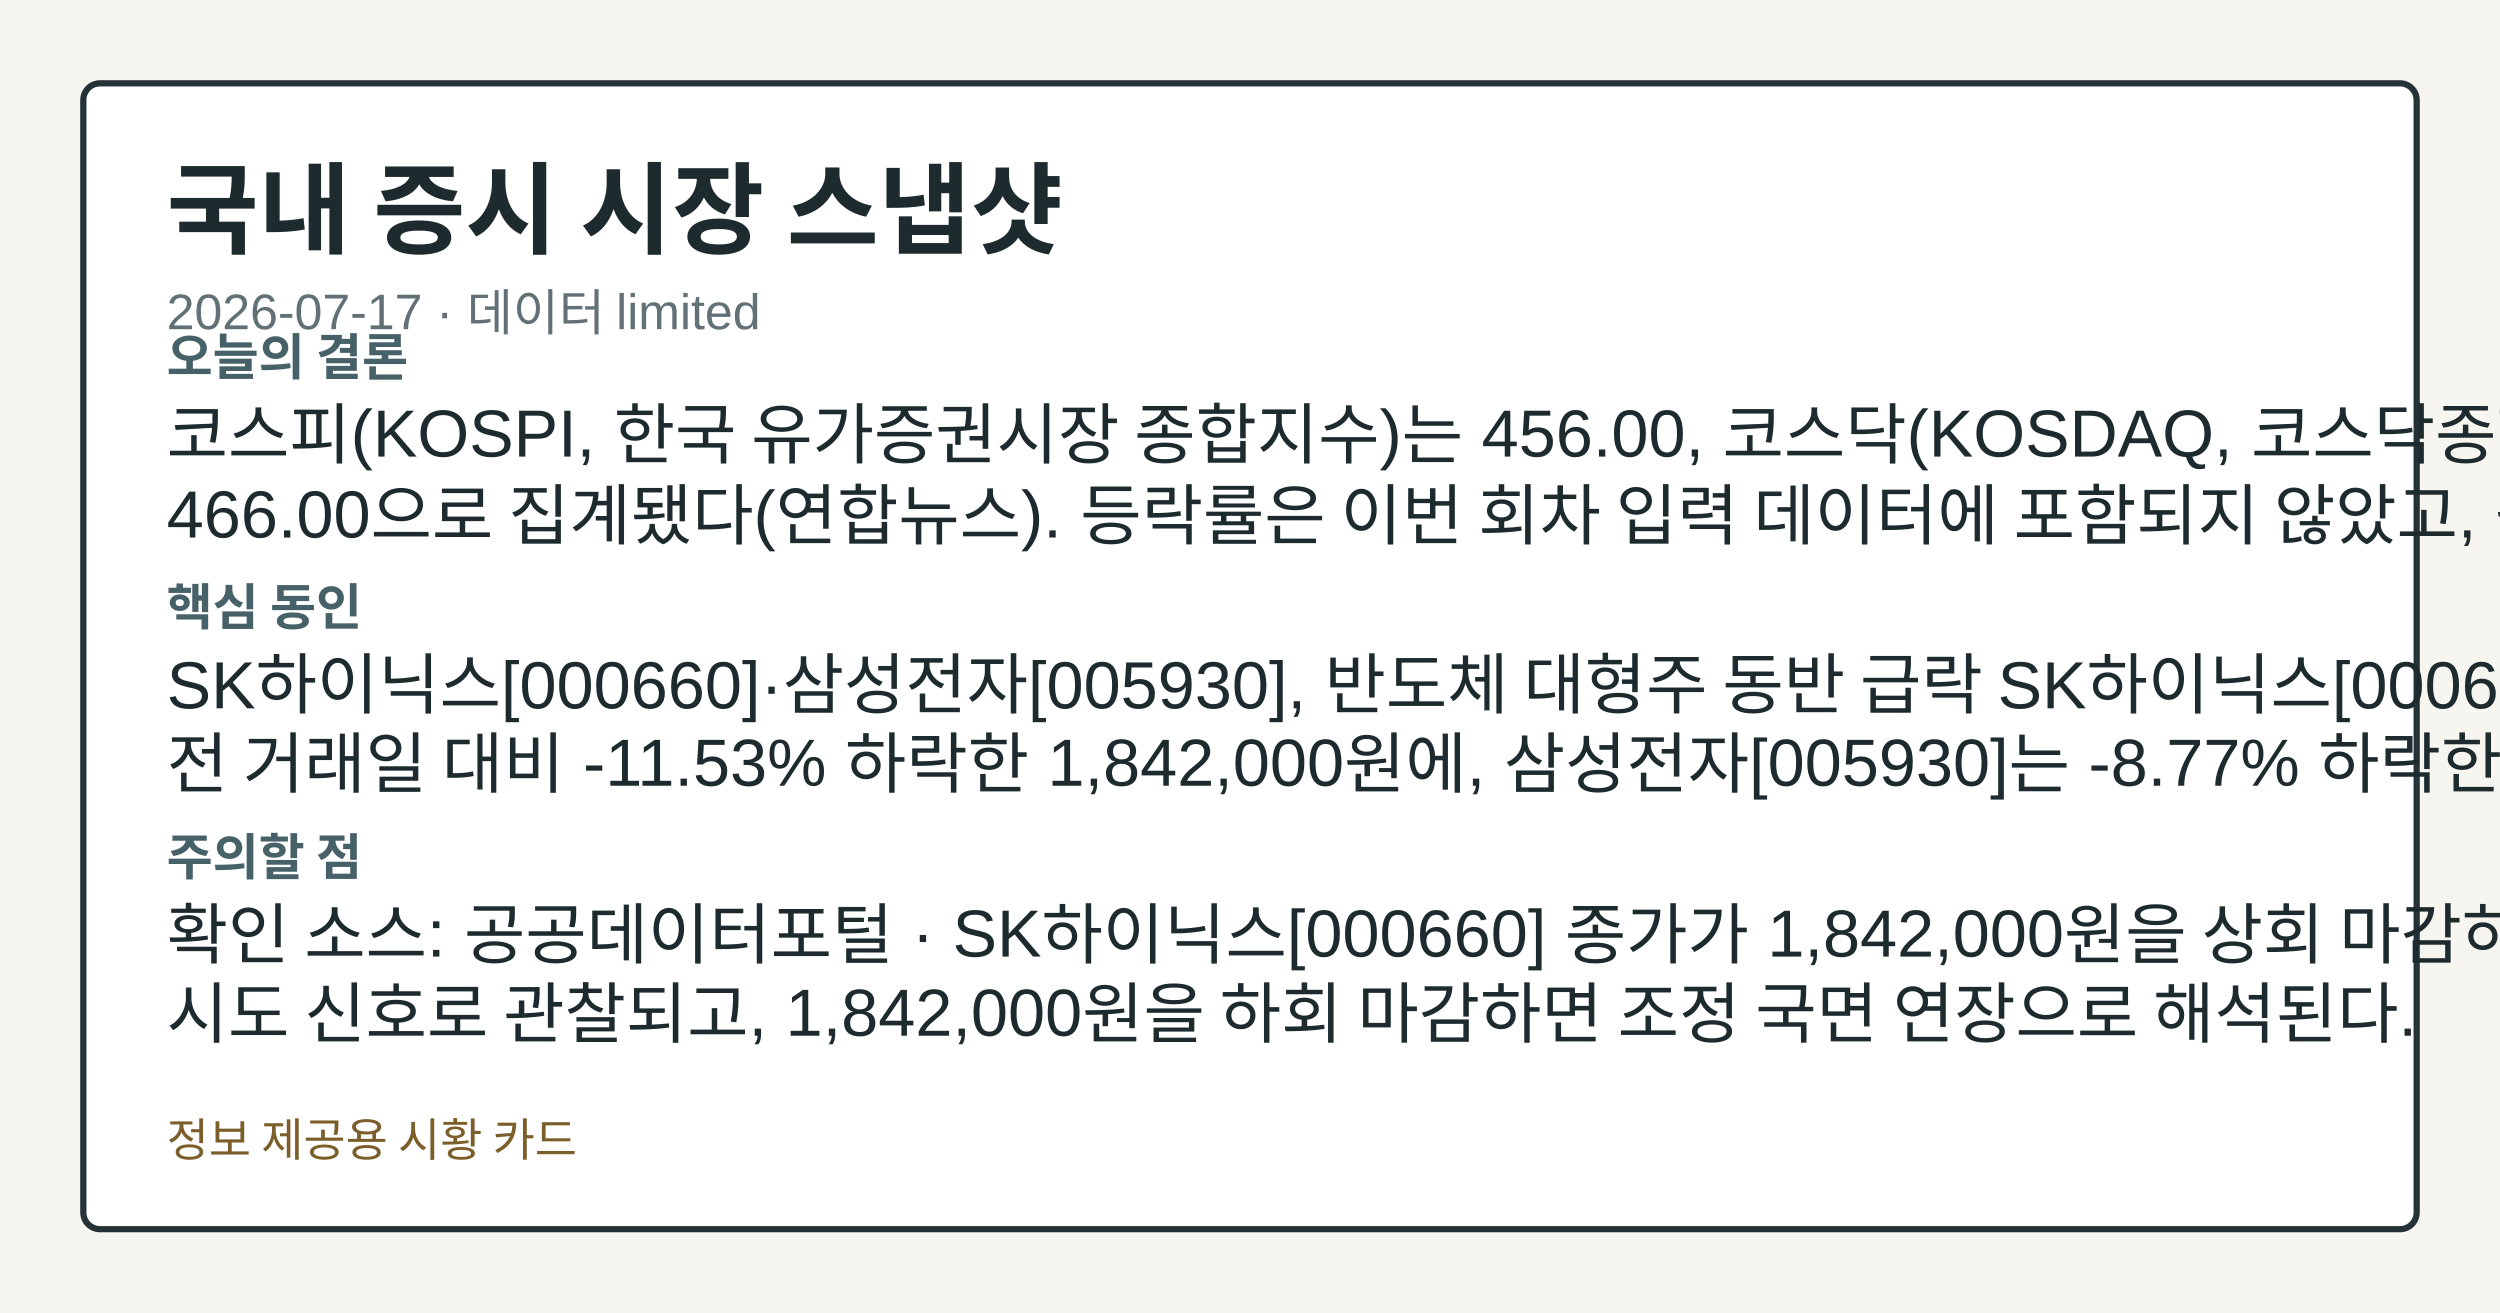
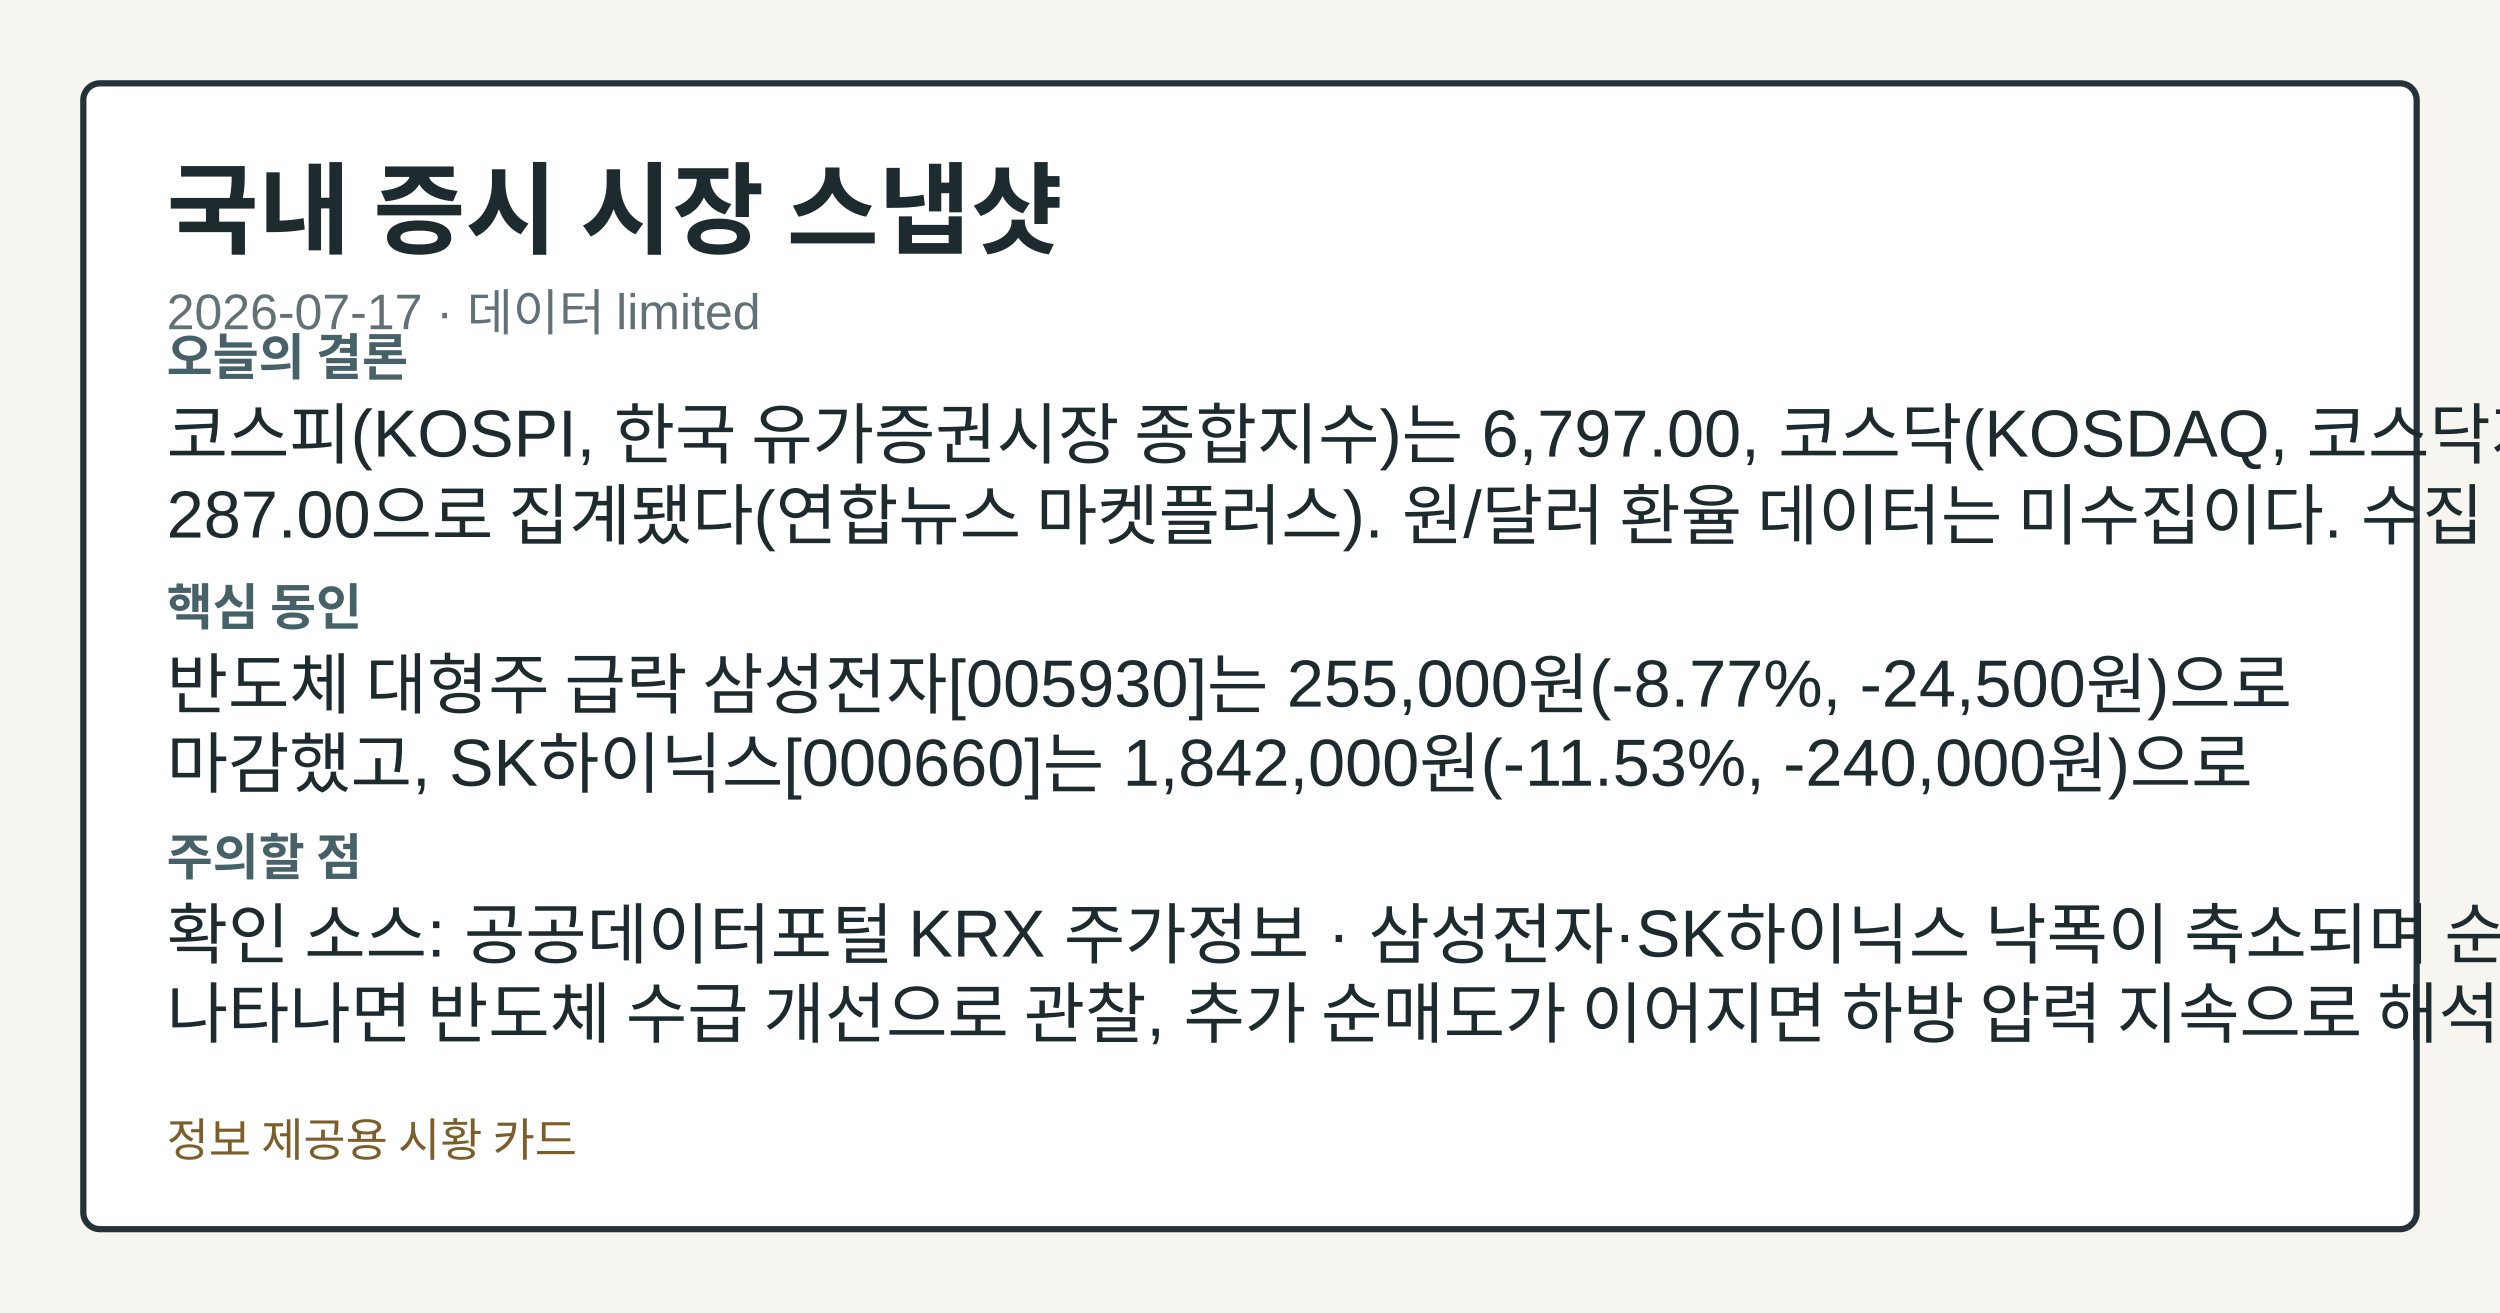
<svg xmlns="http://www.w3.org/2000/svg" width="1200" height="630" viewBox="0 0 1200 630" role="img" aria-label="국내 증시 시장 스냅샷">
  <style>.card-bg{fill:#f7f5ef;}.card-frame{fill:#ffffff;stroke:#253238;}.card-title{fill:#1d2b2f;}.card-subtitle{fill:#617176;}.card-label{fill:#476169;}.card-emphasis{fill:#14555f;}.card-text{fill:#1d2b2f;}.card-disclaimer{fill:#7b5e2a;}@media (prefers-color-scheme: dark){.card-bg{fill:#0f1417;}.card-frame{fill:#1a2026;stroke:#9fb1ba;}.card-title{fill:#f4f6f8;}.card-subtitle{fill:#bfcdd4;}.card-label{fill:#a8c0c8;}.card-emphasis{fill:#7adfe8;}.card-text{fill:#e8eef1;}.card-disclaimer{fill:#e2c489;}}</style>
  <rect class="card-bg" width="1200" height="630" />
  <rect class="card-frame" x="40" y="40" width="1120" height="550" rx="8" stroke-width="3" />
  <text class="card-title" x="80" y="118" font-family="&quot;Noto Sans KR&quot;, Arial, sans-serif" font-size="48" font-weight="700">국내 증시 시장 스냅샷</text>
  <text class="card-subtitle" x="80" y="158" font-family="&quot;Noto Sans KR&quot;, Arial, sans-serif" font-size="24">2026-07-17 · 데이터 limited</text>
  <text class="card-label" x="80" y="180" font-family="&quot;Noto Sans KR&quot;, Arial, sans-serif" font-size="24" font-weight="700">오늘의 결론</text>
-   <text class="card-text" x="80" y="220" font-family="&quot;Noto Sans KR&quot;, Arial, sans-serif" font-size="32">코스피(KOSPI, 한국 유가증권시장 종합지수)는 456.00, 코스닥(KOSDAQ, 코스닥종합지수)은</text>
-   <text class="card-text" x="80" y="258" font-family="&quot;Noto Sans KR&quot;, Arial, sans-serif" font-size="32">466.00으로 집계됐다(연합뉴스). 등락률은 이번 회차 입력 데이터에 포함되지 않았고, 원/달러 환율</text>
+   <text class="card-text" x="80" y="220" font-family="&quot;Noto Sans KR&quot;, Arial, sans-serif" font-size="32">코스피(KOSPI, 한국 유가증권시장 종합지수)는 6,797.00, 코스닥(KOSDAQ, 코스닥지수)은</text>
+   <text class="card-text" x="80" y="258" font-family="&quot;Noto Sans KR&quot;, Arial, sans-serif" font-size="32">287.00으로 집계됐다(연합뉴스 마켓플러스). 원/달러 환율 데이터는 미수집이다. 수집 근거가</text>
  <text class="card-label" x="80" y="300" font-family="&quot;Noto Sans KR&quot;, Arial, sans-serif" font-size="24" font-weight="700">핵심 동인</text>
-   <text class="card-text" x="80" y="340" font-family="&quot;Noto Sans KR&quot;, Arial, sans-serif" font-size="32">SK하이닉스[000660]·삼성전자[005930], 반도체 대형주 동반 급락 SK하이닉스[000660]는</text>
-   <text class="card-text" x="80" y="378" font-family="&quot;Noto Sans KR&quot;, Arial, sans-serif" font-size="32">전 거래일 대비 -11.53% 하락한 1,842,000원에, 삼성전자[005930]는 -8.77% 하락한</text>
+   <text class="card-text" x="80" y="340" font-family="&quot;Noto Sans KR&quot;, Arial, sans-serif" font-size="32">반도체 대형주 급락 삼성전자[005930]는 255,000원(-8.77%, -24,500원)으로</text>
+   <text class="card-text" x="80" y="378" font-family="&quot;Noto Sans KR&quot;, Arial, sans-serif" font-size="32">마감했고, SK하이닉스[000660]는 1,842,000원(-11.53%, -240,000원)으로</text>
  <text class="card-label" x="80" y="420" font-family="&quot;Noto Sans KR&quot;, Arial, sans-serif" font-size="24" font-weight="700">주의할 점</text>
-   <text class="card-text" x="80" y="460" font-family="&quot;Noto Sans KR&quot;, Arial, sans-serif" font-size="32">확인 소스: 공공데이터포털 · SK하이닉스[000660] 종가가 1,842,000원을 상회 마감하면 반등</text>
-   <text class="card-text" x="80" y="498" font-family="&quot;Noto Sans KR&quot;, Arial, sans-serif" font-size="32">시도 신호로 관찰되고, 1,842,000원을 하회 마감하면 조정 국면 연장으로 해석된다.</text>
+   <text class="card-text" x="80" y="460" font-family="&quot;Noto Sans KR&quot;, Arial, sans-serif" font-size="32">확인 소스: 공공데이터포털 KRX 주가정보 · 삼성전자·SK하이닉스 낙폭이 축소되며 순매수 전환이</text>
+   <text class="card-text" x="80" y="498" font-family="&quot;Noto Sans KR&quot;, Arial, sans-serif" font-size="32">나타나면 반도체 수급 개선으로 관찰, 추가 순매도가 이어지면 하방 압력 지속으로 해석. 관심 영향:</text>
  <text class="card-disclaimer" x="80" y="555" font-family="&quot;Noto Sans KR&quot;, Arial, sans-serif" font-size="22">정보 제공용 시황 카드</text>
</svg>
